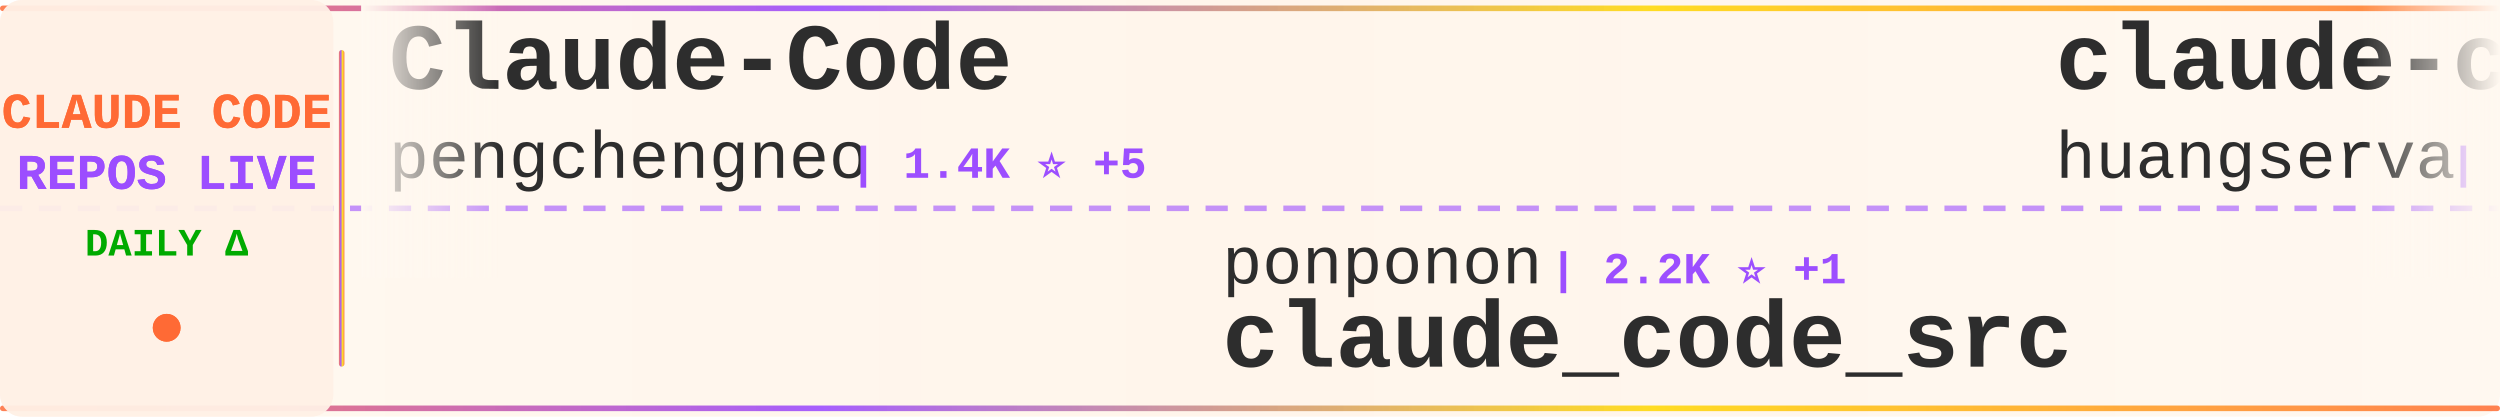
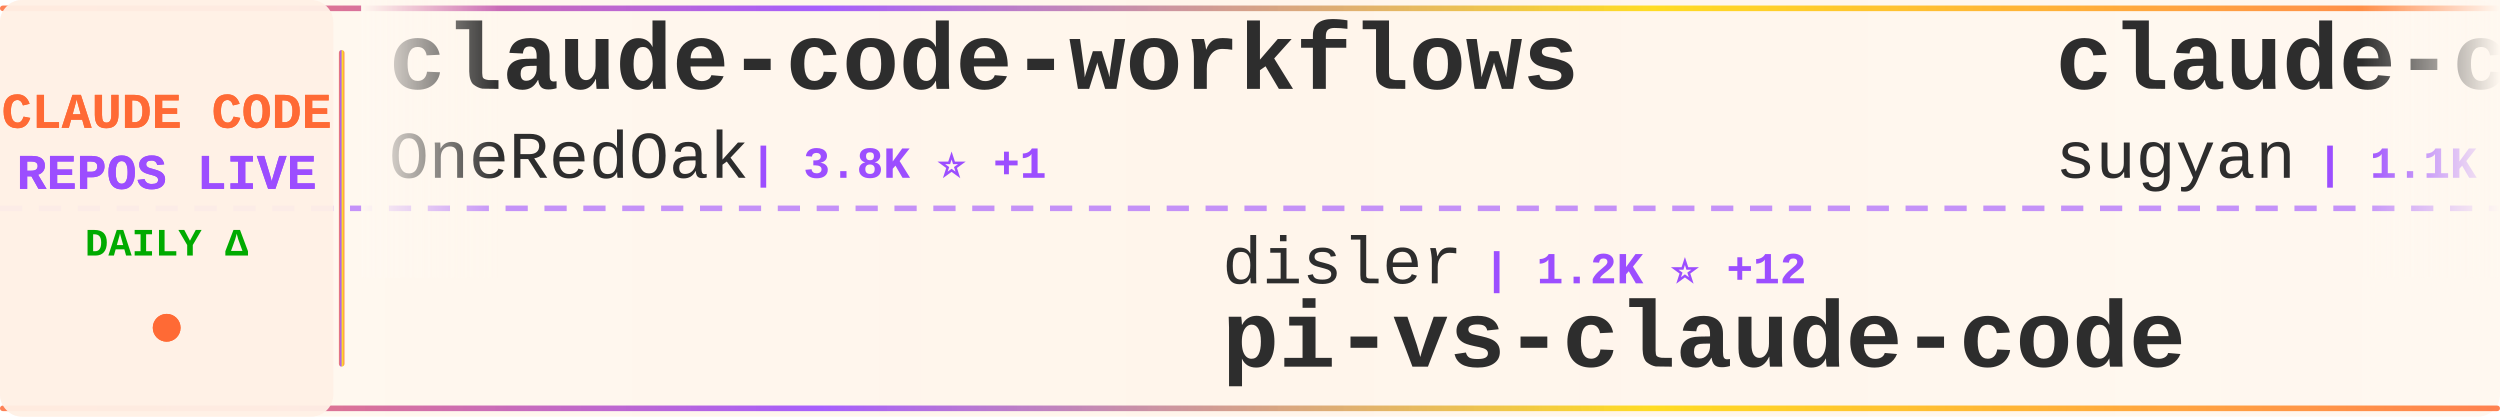
<svg xmlns="http://www.w3.org/2000/svg" width="900" height="150">
  <defs>
    <linearGradient id="tickerBg" x1="0%" y1="0%" x2="100%" y2="0%">
      <stop offset="0%" style="stop-color:#fff8f0;stop-opacity:0.98" />
      <stop offset="50%" style="stop-color:#fff5eb;stop-opacity:1" />
      <stop offset="100%" style="stop-color:#fff8f0;stop-opacity:0.98" />
    </linearGradient>
    <linearGradient id="borderGrad" x1="0%" y1="0%" x2="100%" y2="0%">
      <stop offset="0%" style="stop-color:#FF6B35;stop-opacity:0.85">
        <animate attributeName="stop-opacity" values="0.85;1;0.85" dur="2s" repeatCount="indefinite" />
      </stop>
      <stop offset="33%" style="stop-color:#9C4EFF;stop-opacity:0.9">
        <animate attributeName="stop-opacity" values="0.9;1;0.9" dur="2.2s" repeatCount="indefinite" />
      </stop>
      <stop offset="66%" style="stop-color:#FFD700;stop-opacity:0.85">
        <animate attributeName="stop-opacity" values="0.85;1;0.85" dur="1.8s" repeatCount="indefinite" />
      </stop>
      <stop offset="100%" style="stop-color:#FF6B35;stop-opacity:0.85">
        <animate attributeName="stop-opacity" values="0.85;1;0.85" dur="2s" repeatCount="indefinite" />
      </stop>
    </linearGradient>
    <filter id="textGlow">
      <feGaussianBlur stdDeviation="0.15" result="coloredBlur" />
      <feMerge>
        <feMergeNode in="coloredBlur" />
        <feMergeNode in="SourceGraphic" />
      </feMerge>
    </filter>
    <filter id="metricGlow">
      <feGaussianBlur stdDeviation="0.2" result="coloredBlur" />
      <feMerge>
        <feMergeNode in="coloredBlur" />
        <feMergeNode in="SourceGraphic" />
      </feMerge>
    </filter>
    <linearGradient id="leftFade" x1="0%" y1="0%" x2="100%" y2="0%">
      <stop offset="0%" style="stop-color:#fff8f0;stop-opacity:1" />
      <stop offset="100%" style="stop-color:#fff8f0;stop-opacity:0" />
    </linearGradient>
    <linearGradient id="rightFade" x1="0%" y1="0%" x2="100%" y2="0%">
      <stop offset="0%" style="stop-color:#fff8f0;stop-opacity:0" />
      <stop offset="100%" style="stop-color:#fff8f0;stop-opacity:1" />
    </linearGradient>
  </defs>
  <rect width="900" height="150" fill="url(#tickerBg)" rx="8" />
  <rect x="0" y="2" width="900" height="2" fill="url(#borderGrad)" rx="1" />
  <rect x="0" y="146" width="900" height="2" fill="url(#borderGrad)" rx="1" />
  <line x1="0" y1="75" x2="900" y2="75" stroke="#9C4EFF" stroke-width="2" stroke-dasharray="8 6" opacity="0.6" />
  <rect x="0" y="0" width="120" height="150" fill="#fff0e6" opacity="0.95" rx="8" />
  <text x="60" y="46" font-family="'Courier New', monospace" font-size="18" font-weight="bold" fill="#FF6B35" text-anchor="middle" filter="url(#textGlow)">
    CLAUDE CODE
  </text>
  <text x="60" y="68" font-family="'Courier New', monospace" font-size="18" font-weight="bold" fill="#9C4EFF" text-anchor="middle" filter="url(#textGlow)">
    REPOS LIVE
  </text>
  <text x="60" y="92" font-family="'Courier New', monospace" font-size="14" font-weight="bold" fill="#00aa00" text-anchor="middle">
    DAILY Δ
  </text>
  <circle cx="60" cy="118" r="5" fill="#FF6B35" filter="url(#metricGlow)">
    <animate attributeName="r" values="4;6;4" dur="1.5s" repeatCount="indefinite" />
    <animate attributeName="opacity" values="0.6;1;0.6" dur="1.5s" repeatCount="indefinite" />
  </circle>
  <rect x="122" y="18" width="2" height="114" fill="url(#borderGrad)" rx="1" />
  <clipPath id="tickerClip">
    <rect x="130" y="0" width="770" height="150" />
  </clipPath>
  <g clip-path="url(#tickerClip)">
    <g id="tickerItems">
      <animateTransform attributeName="transform" attributeType="XML" type="translate" from="0 0" to="-3000 0" dur="54s" repeatCount="indefinite" />
      <g transform="translate(0, 0)">
-         <text x="140" y="32" font-family="'Courier New', monospace" font-size="34" font-weight="bold" fill="#2d2d2d">Claude-Code</text>
-         <text x="140" y="64" font-family="'Courier New', monospace" font-size="24" font-weight="normal" fill="#2d2d2d" opacity="1.0">pengchengneo</text>
-         <text x="306" y="64" font-family="'Courier New', monospace" font-size="16" font-weight="bold" fill="#9C4EFF"> | 1.4K ⭐ +5</text>
+         <text x="140" y="32" font-family="'Courier New', monospace" font-size="34" font-weight="bold" fill="#2d2d2d">claude-code-workflows</text>
+         <text x="140" y="64" font-family="'Courier New', monospace" font-size="24" font-weight="normal" fill="#2d2d2d" opacity="1.0">OneRedOak</text>
+         <text x="270" y="64" font-family="'Courier New', monospace" font-size="16" font-weight="bold" fill="#9C4EFF"> | 3.8K ⭐ +1</text>
      </g>
      <g transform="translate(300, 0)">
-         <text x="140" y="102" font-family="'Courier New', monospace" font-size="24" font-weight="normal" fill="#2d2d2d" opacity="1.0">ponponon</text>
-         <text x="258" y="102" font-family="'Courier New', monospace" font-size="16" font-weight="bold" fill="#9C4EFF"> | 2.2K ⭐ +1</text>
-         <text x="140" y="132" font-family="'Courier New', monospace" font-size="34" font-weight="bold" fill="#2d2d2d">claude_code_src</text>
+         <text x="140" y="102" font-family="'Courier New', monospace" font-size="24" font-weight="normal" fill="#2d2d2d" opacity="1.0">disler</text>
+         <text x="234" y="102" font-family="'Courier New', monospace" font-size="16" font-weight="bold" fill="#9C4EFF"> | 1.2K ⭐ +12</text>
+         <text x="140" y="132" font-family="'Courier New', monospace" font-size="34" font-weight="bold" fill="#2d2d2d">pi-vs-claude-code</text>
      </g>
      <g transform="translate(600, 0)">
-         <text x="140" y="32" font-family="'Courier New', monospace" font-size="34" font-weight="bold" fill="#2d2d2d">claude-code-cli</text>
-         <text x="140" y="64" font-family="'Courier New', monospace" font-size="24" font-weight="normal" fill="#2d2d2d" opacity="1.0">huangserva</text>
-         <text x="282" y="64" font-family="'Courier New', monospace" font-size="16" font-weight="bold" fill="#9C4EFF"> | 588 ⭐</text>
+         <text x="140" y="32" font-family="'Courier New', monospace" font-size="34" font-weight="bold" fill="#2d2d2d">claude-code-webui</text>
+         <text x="140" y="64" font-family="'Courier New', monospace" font-size="24" font-weight="normal" fill="#2d2d2d" opacity="1.0">sugyan</text>
+         <text x="234" y="64" font-family="'Courier New', monospace" font-size="16" font-weight="bold" fill="#9C4EFF"> | 1.1K ⭐ +2</text>
      </g>
      <g transform="translate(900, 0)">
-         <text x="140" y="102" font-family="'Courier New', monospace" font-size="24" font-weight="normal" fill="#2d2d2d" opacity="1.0">repowise-dev</text>
-         <text x="306" y="102" font-family="'Courier New', monospace" font-size="16" font-weight="bold" fill="#9C4EFF"> | 1.1K ⭐ +8</text>
-         <text x="140" y="132" font-family="'Courier New', monospace" font-size="34" font-weight="bold" fill="#2d2d2d">claude-code-prompts</text>
+         <text x="140" y="102" font-family="'Courier New', monospace" font-size="24" font-weight="normal" fill="#2d2d2d" opacity="1.0">zebbern</text>
+         <text x="246" y="102" font-family="'Courier New', monospace" font-size="16" font-weight="bold" fill="#9C4EFF"> | 4.2K ⭐ +2</text>
+         <text x="140" y="132" font-family="'Courier New', monospace" font-size="34" font-weight="bold" fill="#2d2d2d">claude-code-guide</text>
      </g>
      <g transform="translate(1200, 0)">
-         <text x="140" y="32" font-family="'Courier New', monospace" font-size="34" font-weight="bold" fill="#2d2d2d">ClaudeCodeAgents</text>
-         <text x="140" y="64" font-family="'Courier New', monospace" font-size="24" font-weight="normal" fill="#2d2d2d" opacity="1.0">darcyegb</text>
-         <text x="258" y="64" font-family="'Courier New', monospace" font-size="16" font-weight="bold" fill="#9C4EFF"> | 701 ⭐</text>
+         <text x="140" y="32" font-family="'Courier New', monospace" font-size="34" font-weight="bold" fill="#2d2d2d">claude-code-pm-course</text>
+         <text x="140" y="64" font-family="'Courier New', monospace" font-size="24" font-weight="normal" fill="#2d2d2d" opacity="1.0">carlvellotti</text>
+         <text x="306" y="64" font-family="'Courier New', monospace" font-size="16" font-weight="bold" fill="#9C4EFF"> | 2.0K ⭐ +1</text>
      </g>
      <g transform="translate(1500, 0)">
-         <text x="140" y="102" font-family="'Courier New', monospace" font-size="24" font-weight="normal" fill="#2d2d2d" opacity="1.0">feiskyer</text>
-         <text x="258" y="102" font-family="'Courier New', monospace" font-size="16" font-weight="bold" fill="#9C4EFF"> | 1.5K ⭐ +1</text>
-         <text x="140" y="132" font-family="'Courier New', monospace" font-size="34" font-weight="bold" fill="#2d2d2d">claude-code-settings</text>
+         <text x="140" y="102" font-family="'Courier New', monospace" font-size="24" font-weight="normal" fill="#2d2d2d" opacity="1.0">musistudio</text>
+         <text x="282" y="102" font-family="'Courier New', monospace" font-size="16" font-weight="bold" fill="#9C4EFF"> | 34.3K ⭐ +27</text>
+         <text x="140" y="132" font-family="'Courier New', monospace" font-size="34" font-weight="bold" fill="#2d2d2d">claude-code-router</text>
      </g>
      <g transform="translate(1800, 0)">
-         <text x="140" y="32" font-family="'Courier New', monospace" font-size="34" font-weight="bold" fill="#2d2d2d">claude-howto</text>
-         <text x="140" y="64" font-family="'Courier New', monospace" font-size="24" font-weight="normal" fill="#2d2d2d" opacity="1.0">luongnv89</text>
-         <text x="270" y="64" font-family="'Courier New', monospace" font-size="16" font-weight="bold" fill="#9C4EFF"> | 33.9K ⭐ +97</text>
+         <text x="140" y="32" font-family="'Courier New', monospace" font-size="34" font-weight="bold" fill="#2d2d2d">Claude-code</text>
+         <text x="140" y="64" font-family="'Courier New', monospace" font-size="24" font-weight="normal" fill="#2d2d2d" opacity="1.0">zstmfhy</text>
+         <text x="246" y="64" font-family="'Courier New', monospace" font-size="16" font-weight="bold" fill="#9C4EFF"> | 190 ⭐</text>
      </g>
      <g transform="translate(2100, 0)">
-         <text x="140" y="102" font-family="'Courier New', monospace" font-size="24" font-weight="normal" fill="#2d2d2d" opacity="1.0">codeaashu</text>
-         <text x="270" y="102" font-family="'Courier New', monospace" font-size="16" font-weight="bold" fill="#9C4EFF"> | 2.7K ⭐ +8</text>
+         <text x="140" y="102" font-family="'Courier New', monospace" font-size="24" font-weight="normal" fill="#2d2d2d" opacity="1.0">T-Lab-CUHKSZ</text>
+         <text x="306" y="102" font-family="'Courier New', monospace" font-size="16" font-weight="bold" fill="#9C4EFF"> | 313 ⭐ +1</text>
        <text x="140" y="132" font-family="'Courier New', monospace" font-size="34" font-weight="bold" fill="#2d2d2d">claude-code</text>
      </g>
      <g transform="translate(2400, 0)">
-         <text x="140" y="32" font-family="'Courier New', monospace" font-size="34" font-weight="bold" fill="#2d2d2d">andrej-karpathy-skills</text>
-         <text x="140" y="64" font-family="'Courier New', monospace" font-size="24" font-weight="normal" fill="#2d2d2d" opacity="1.0">multica-ai</text>
-         <text x="282" y="64" font-family="'Courier New', monospace" font-size="16" font-weight="bold" fill="#9C4EFF"> | 147.8K ⭐ +3.6K</text>
+         <text x="140" y="32" font-family="'Courier New', monospace" font-size="34" font-weight="bold" fill="#2d2d2d">Claude-code</text>
+         <text x="140" y="64" font-family="'Courier New', monospace" font-size="24" font-weight="normal" fill="#2d2d2d" opacity="1.0">fazxes</text>
+         <text x="234" y="64" font-family="'Courier New', monospace" font-size="16" font-weight="bold" fill="#9C4EFF"> | 216 ⭐</text>
      </g>
      <g transform="translate(2700, 0)">
-         <text x="140" y="102" font-family="'Courier New', monospace" font-size="24" font-weight="normal" fill="#2d2d2d" opacity="1.0">Alishahryar1</text>
-         <text x="306" y="102" font-family="'Courier New', monospace" font-size="16" font-weight="bold" fill="#9C4EFF"> | 28.2K ⭐ +528</text>
-         <text x="140" y="132" font-family="'Courier New', monospace" font-size="34" font-weight="bold" fill="#2d2d2d">free-claude-code</text>
+         <text x="140" y="102" font-family="'Courier New', monospace" font-size="24" font-weight="normal" fill="#2d2d2d" opacity="1.0">huangserva</text>
+         <text x="282" y="102" font-family="'Courier New', monospace" font-size="16" font-weight="bold" fill="#9C4EFF"> | 588 ⭐</text>
+         <text x="140" y="132" font-family="'Courier New', monospace" font-size="34" font-weight="bold" fill="#2d2d2d">claude-code-cli</text>
      </g>
      <g transform="translate(3000, 0)">
-         <text x="140" y="32" font-family="'Courier New', monospace" font-size="34" font-weight="bold" fill="#2d2d2d">Claude-Code</text>
-         <text x="140" y="64" font-family="'Courier New', monospace" font-size="24" font-weight="normal" fill="#2d2d2d" opacity="1.0">pengchengneo</text>
-         <text x="306" y="64" font-family="'Courier New', monospace" font-size="16" font-weight="bold" fill="#9C4EFF"> | 1.4K ⭐ +5</text>
+         <text x="140" y="32" font-family="'Courier New', monospace" font-size="34" font-weight="bold" fill="#2d2d2d">claude-code-workflows</text>
+         <text x="140" y="64" font-family="'Courier New', monospace" font-size="24" font-weight="normal" fill="#2d2d2d" opacity="1.0">OneRedOak</text>
+         <text x="270" y="64" font-family="'Courier New', monospace" font-size="16" font-weight="bold" fill="#9C4EFF"> | 3.8K ⭐ +1</text>
      </g>
      <g transform="translate(3300, 0)">
-         <text x="140" y="102" font-family="'Courier New', monospace" font-size="24" font-weight="normal" fill="#2d2d2d" opacity="1.0">ponponon</text>
-         <text x="258" y="102" font-family="'Courier New', monospace" font-size="16" font-weight="bold" fill="#9C4EFF"> | 2.2K ⭐ +1</text>
-         <text x="140" y="132" font-family="'Courier New', monospace" font-size="34" font-weight="bold" fill="#2d2d2d">claude_code_src</text>
+         <text x="140" y="102" font-family="'Courier New', monospace" font-size="24" font-weight="normal" fill="#2d2d2d" opacity="1.0">disler</text>
+         <text x="234" y="102" font-family="'Courier New', monospace" font-size="16" font-weight="bold" fill="#9C4EFF"> | 1.2K ⭐ +12</text>
+         <text x="140" y="132" font-family="'Courier New', monospace" font-size="34" font-weight="bold" fill="#2d2d2d">pi-vs-claude-code</text>
      </g>
      <g transform="translate(3600, 0)">
-         <text x="140" y="32" font-family="'Courier New', monospace" font-size="34" font-weight="bold" fill="#2d2d2d">claude-code-cli</text>
-         <text x="140" y="64" font-family="'Courier New', monospace" font-size="24" font-weight="normal" fill="#2d2d2d" opacity="1.0">huangserva</text>
-         <text x="282" y="64" font-family="'Courier New', monospace" font-size="16" font-weight="bold" fill="#9C4EFF"> | 588 ⭐</text>
+         <text x="140" y="32" font-family="'Courier New', monospace" font-size="34" font-weight="bold" fill="#2d2d2d">claude-code-webui</text>
+         <text x="140" y="64" font-family="'Courier New', monospace" font-size="24" font-weight="normal" fill="#2d2d2d" opacity="1.0">sugyan</text>
+         <text x="234" y="64" font-family="'Courier New', monospace" font-size="16" font-weight="bold" fill="#9C4EFF"> | 1.1K ⭐ +2</text>
      </g>
      <g transform="translate(3900, 0)">
-         <text x="140" y="102" font-family="'Courier New', monospace" font-size="24" font-weight="normal" fill="#2d2d2d" opacity="1.0">repowise-dev</text>
-         <text x="306" y="102" font-family="'Courier New', monospace" font-size="16" font-weight="bold" fill="#9C4EFF"> | 1.1K ⭐ +8</text>
-         <text x="140" y="132" font-family="'Courier New', monospace" font-size="34" font-weight="bold" fill="#2d2d2d">claude-code-prompts</text>
+         <text x="140" y="102" font-family="'Courier New', monospace" font-size="24" font-weight="normal" fill="#2d2d2d" opacity="1.0">zebbern</text>
+         <text x="246" y="102" font-family="'Courier New', monospace" font-size="16" font-weight="bold" fill="#9C4EFF"> | 4.2K ⭐ +2</text>
+         <text x="140" y="132" font-family="'Courier New', monospace" font-size="34" font-weight="bold" fill="#2d2d2d">claude-code-guide</text>
      </g>
    </g>
  </g>
  <rect x="130" y="0" width="50" height="100" fill="url(#leftFade)" />
  <rect x="850" y="0" width="50" height="100" fill="url(#rightFade)" />
</svg>
